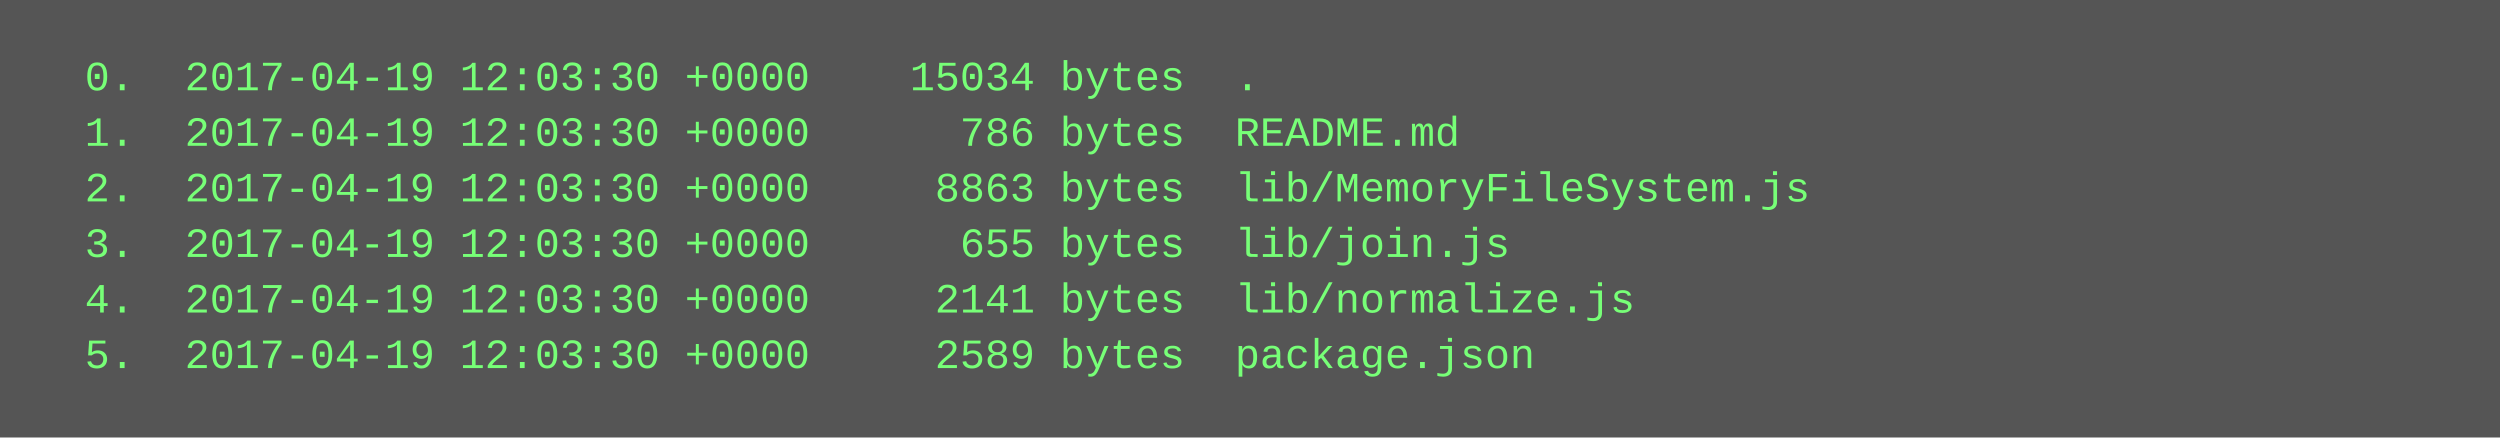
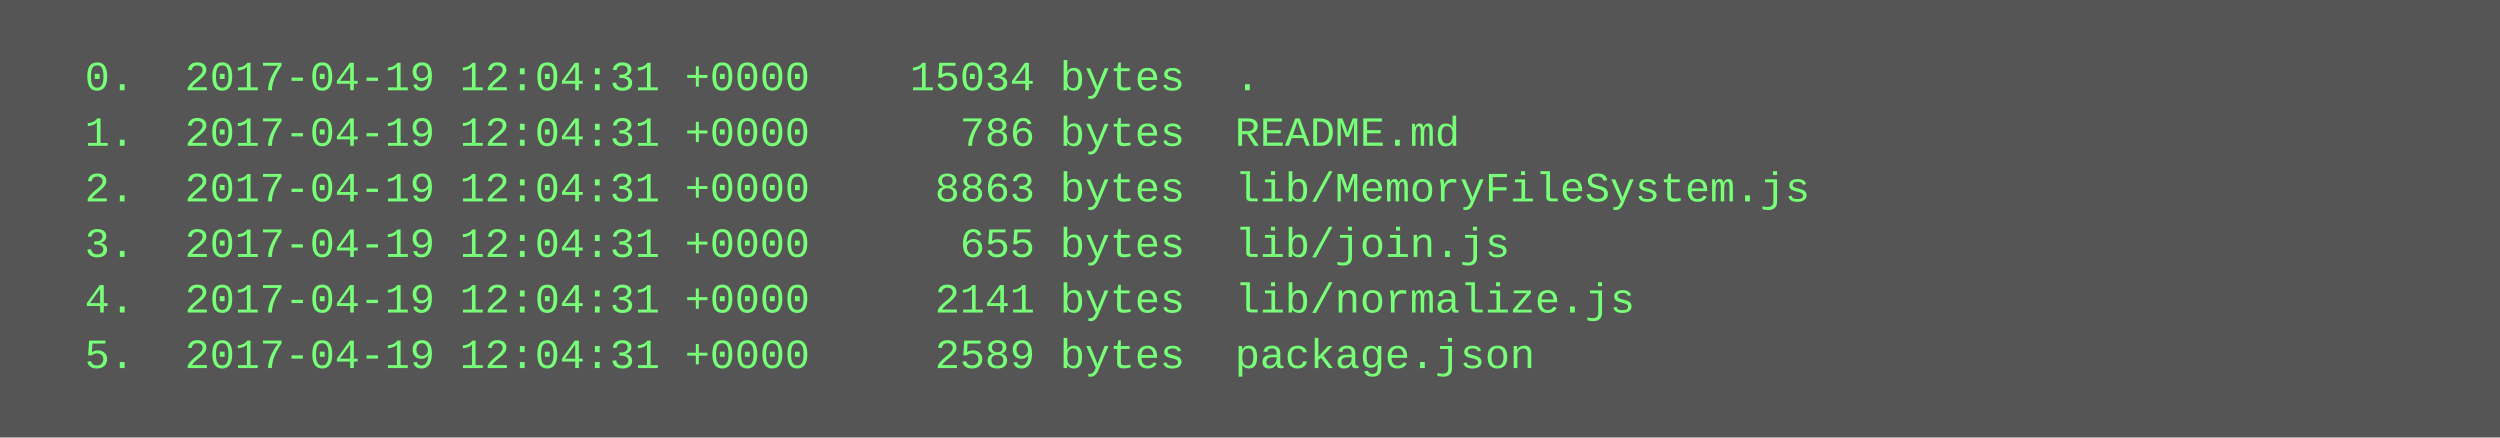
<svg xmlns="http://www.w3.org/2000/svg" height="126" width="720">
  <rect height="126" fill="#555" width="720" />
  <text fill="#7f7" font-family="Courier New" font-size="12" xml:space="preserve">
-     <tspan x="10" y="26">  0.  2017-04-19 12:03:30 +0000    15034 bytes  .</tspan>
-     <tspan x="10" y="42">  1.  2017-04-19 12:03:30 +0000      786 bytes  README.md</tspan>
-     <tspan x="10" y="58">  2.  2017-04-19 12:03:30 +0000     8863 bytes  lib/MemoryFileSystem.js</tspan>
-     <tspan x="10" y="74">  3.  2017-04-19 12:03:30 +0000      655 bytes  lib/join.js</tspan>
-     <tspan x="10" y="90">  4.  2017-04-19 12:03:30 +0000     2141 bytes  lib/normalize.js</tspan>
-     <tspan x="10" y="106">  5.  2017-04-19 12:03:30 +0000     2589 bytes  package.json</tspan>
+     <tspan x="10" y="26">  0.  2017-04-19 12:04:31 +0000    15034 bytes  .</tspan>
+     <tspan x="10" y="42">  1.  2017-04-19 12:04:31 +0000      786 bytes  README.md</tspan>
+     <tspan x="10" y="58">  2.  2017-04-19 12:04:31 +0000     8863 bytes  lib/MemoryFileSystem.js</tspan>
+     <tspan x="10" y="74">  3.  2017-04-19 12:04:31 +0000      655 bytes  lib/join.js</tspan>
+     <tspan x="10" y="90">  4.  2017-04-19 12:04:31 +0000     2141 bytes  lib/normalize.js</tspan>
+     <tspan x="10" y="106">  5.  2017-04-19 12:04:31 +0000     2589 bytes  package.json</tspan>
  </text>
</svg>
